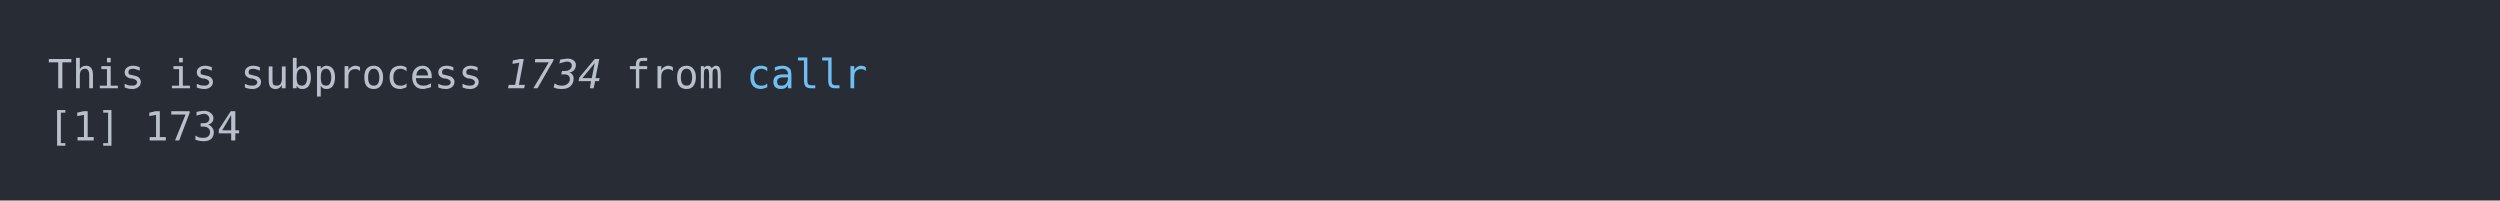
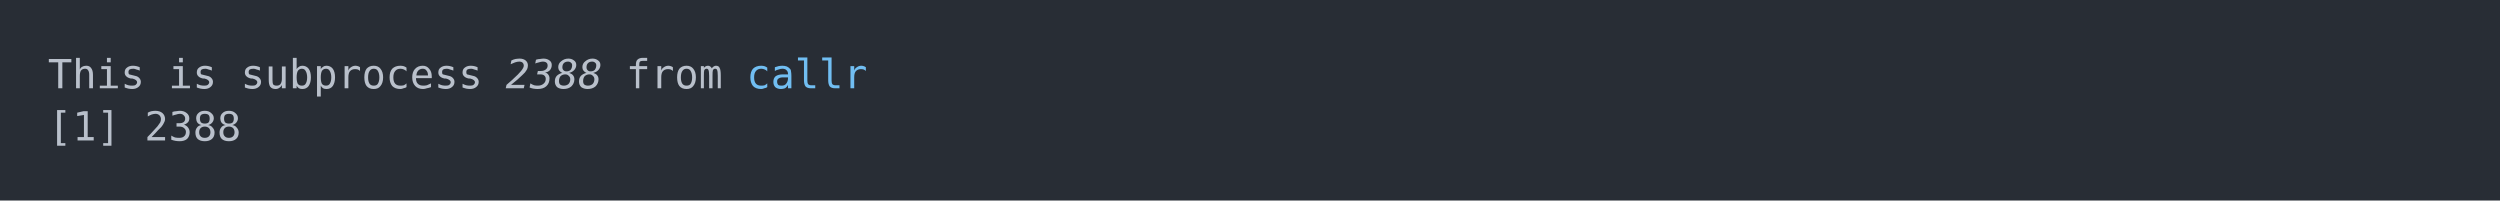
<svg xmlns="http://www.w3.org/2000/svg" xmlns:xlink="http://www.w3.org/1999/xlink" width="1040" height="83.42">
  <rect width="1040" height="83.42" rx="0" ry="0" class="a" />
  <svg height="43.42" viewBox="0 0 100 4.342" width="1000" x="20" y="20">
    <style>.a{fill:rgb(40,45,53)}.b{font-family:'Fira Code',Monaco,Consolas,Menlo,'Bitstream Vera Sans Mono','Powerline Symbols',monospace}.c{fill:transparent}.d{fill:rgb(185,192,203);white-space:pre}.e{fill:rgb(185,192,203);font-style:italic;white-space:pre}.f{fill:rgb(113,190,242);white-space:pre}</style>
    <g font-family="'Fira Code',Monaco,Consolas,Menlo,'Bitstream Vera Sans Mono','Powerline Symbols',monospace" font-size="1.67" class="b">
      <defs>
        <symbol id="a">
          <rect height="3" width="100" x="0" y="0" class="c" />
        </symbol>
      </defs>
      <rect height="4.342" width="100" class="a" />
      <svg x="0" y="0" width="100">
        <svg x="0">
          <use xlink:href="#a" />
          <text x="0" y="1.67" class="d">This</text>
          <text x="5.01" y="1.67" class="d">is</text>
          <text x="8.016" y="1.67" class="d">subprocess</text>
-           <text x="19.038" y="1.67" class="e">1734</text>
+           <text x="19.038" y="1.67" class="e">2388</text>
          <text x="24.048" y="1.67" class="d">from</text>
          <text x="29.058" y="1.67" class="f">callr</text>
          <text x="0" y="3.841" class="d">[1]</text>
-           <text x="4.008" y="3.841" class="d">1734</text>
+           <text x="4.008" y="3.841" class="d">2388</text>
        </svg>
      </svg>
    </g>
  </svg>
</svg>
